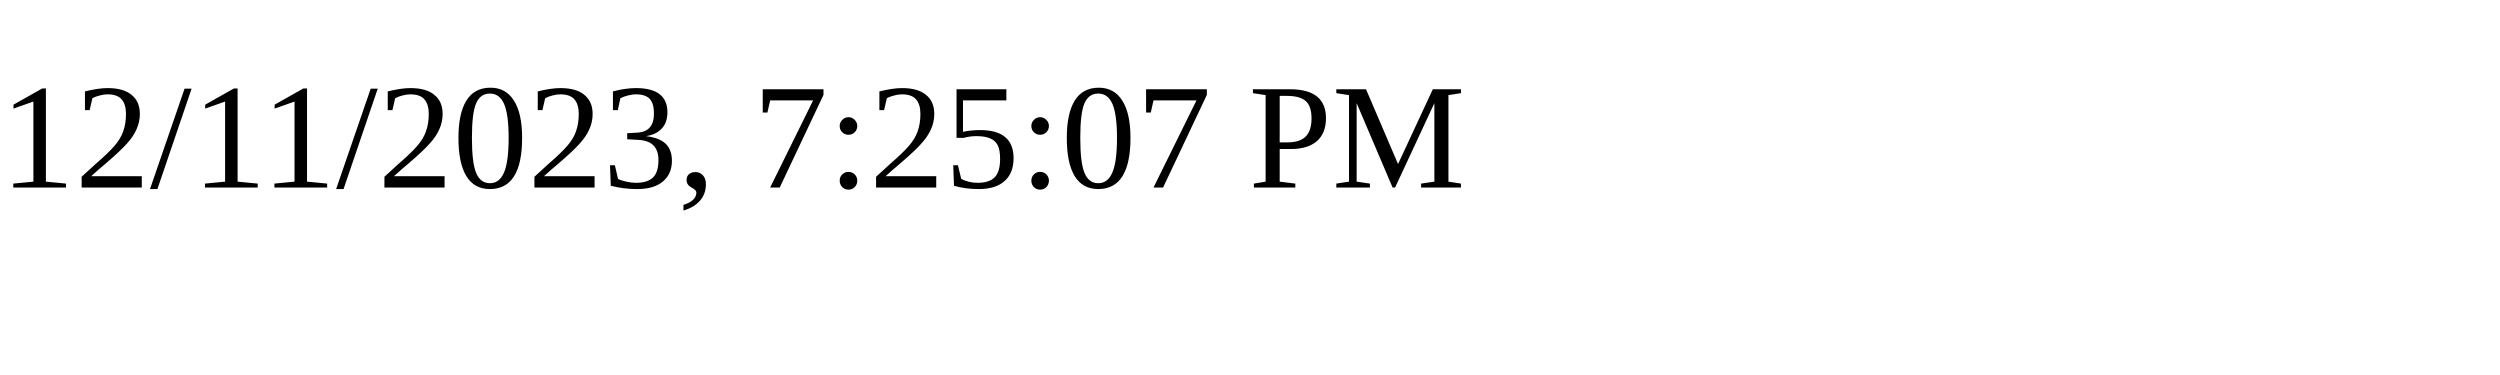
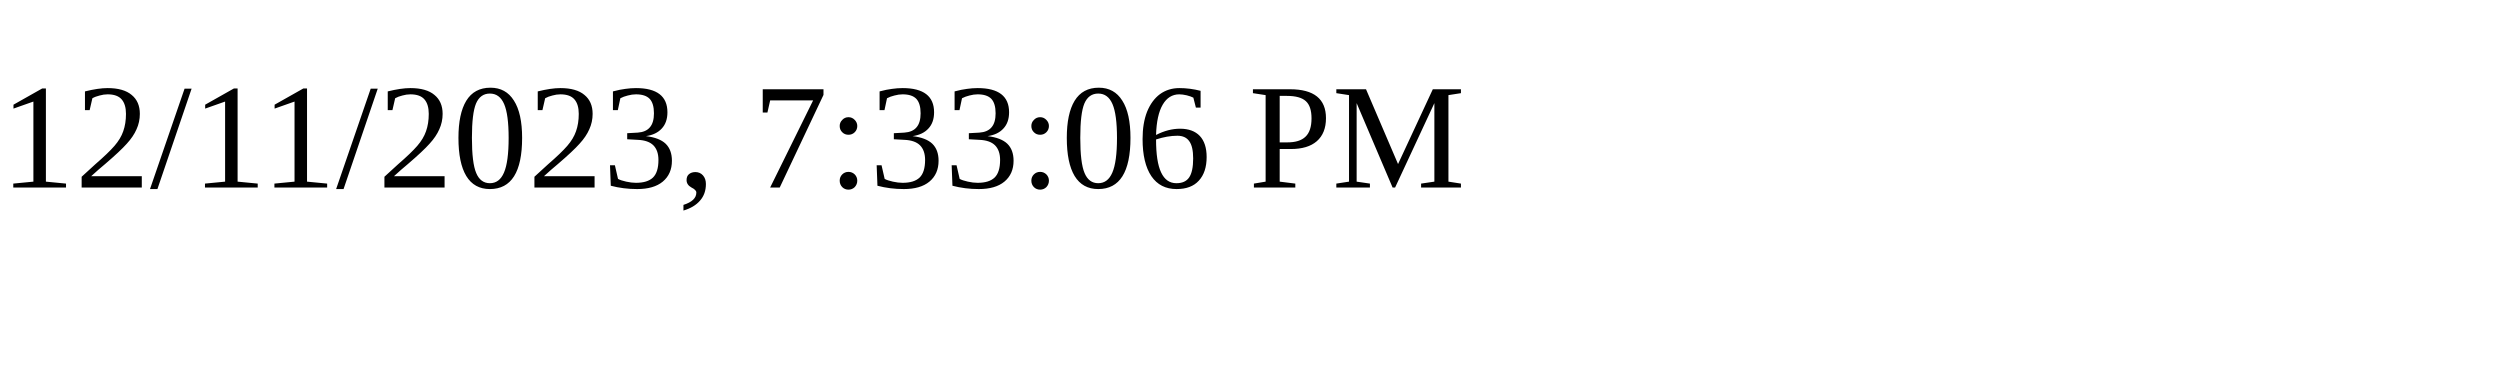
<svg xmlns="http://www.w3.org/2000/svg" height="30" width="200">
-   <text x="0" y="15">12/11/2023, 7:25:07 PM</text>
+   <text x="0" y="15">12/11/2023, 7:33:06 PM</text>
</svg>
